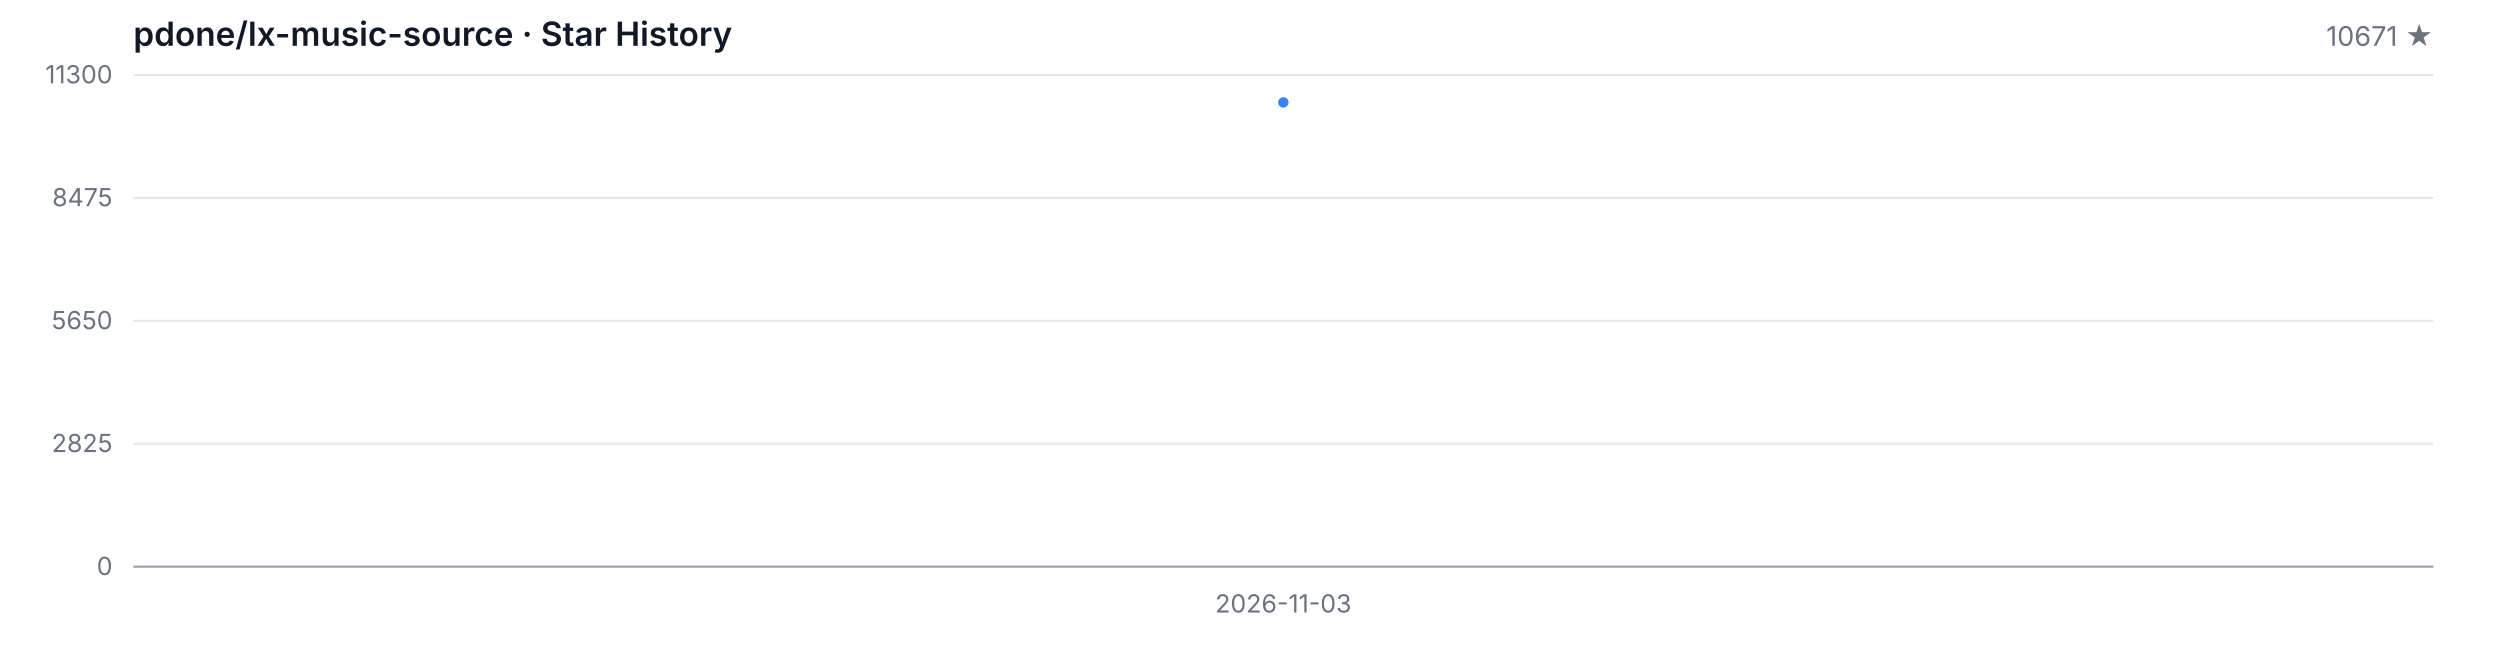
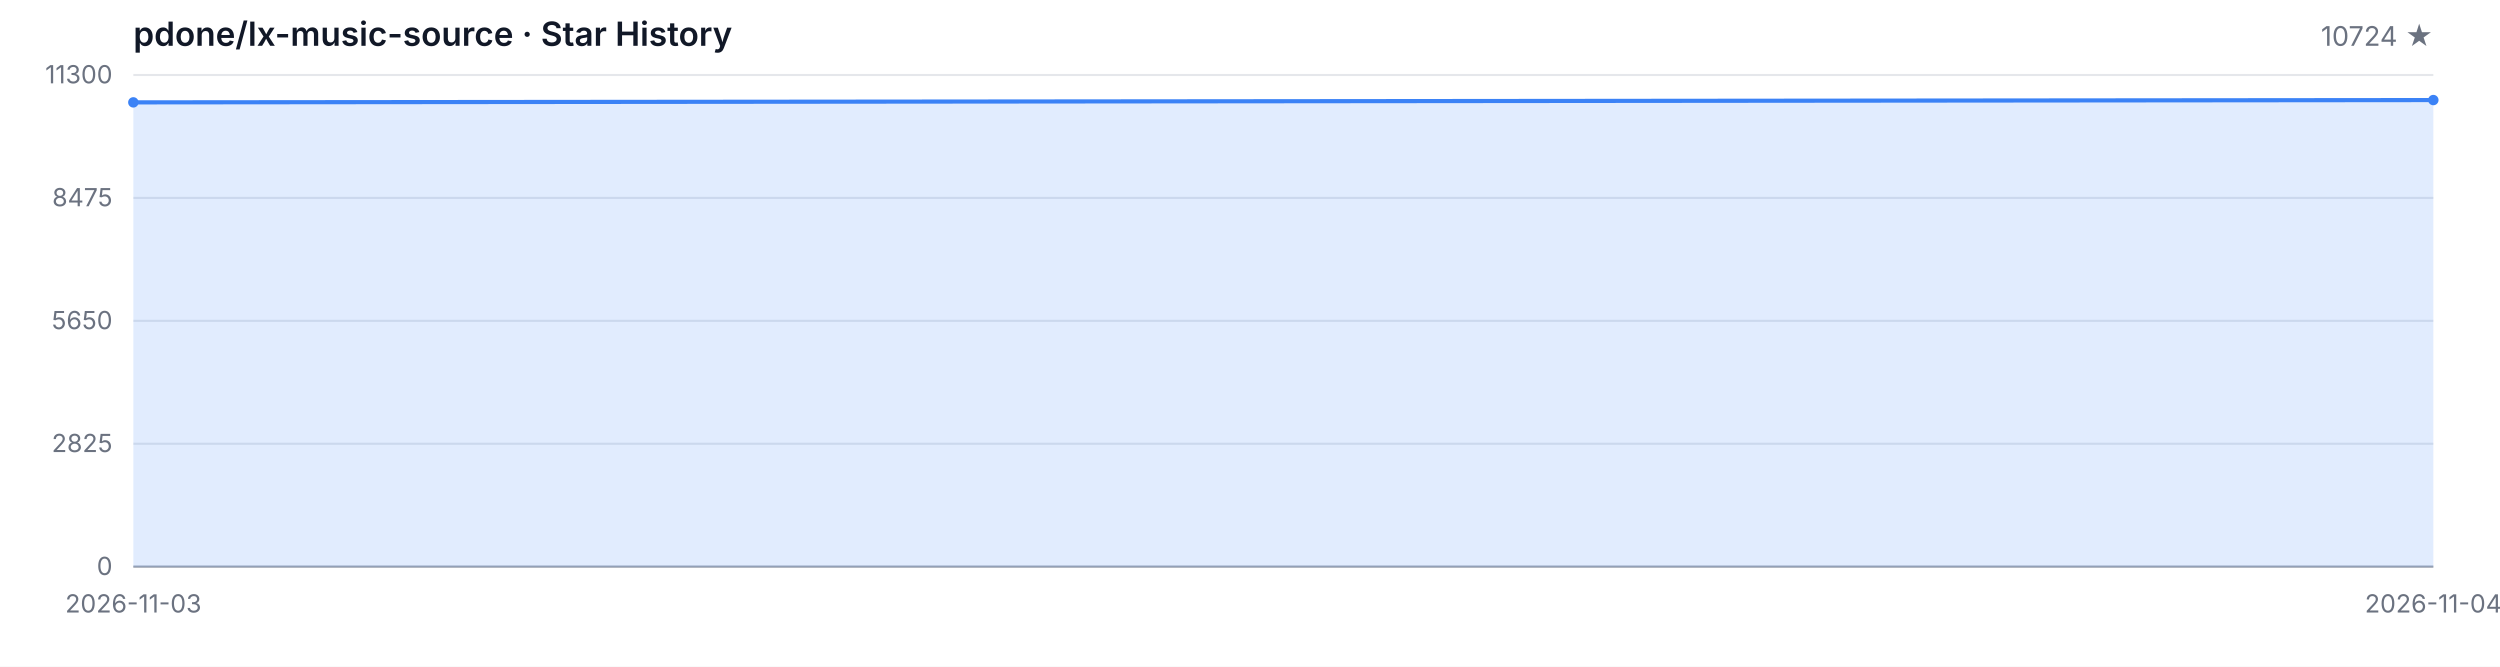
<svg xmlns="http://www.w3.org/2000/svg" width="1200" height="320" viewBox="0 0 1200 320" role="img" aria-label="Star History">
  <style>
  .bg { fill: #ffffff; }
  .grid { stroke: #e5e7eb; stroke-width: 1; }
  .axis { stroke: #9ca3af; stroke-width: 1; }
  .area { fill: rgba(59, 130, 246, 0.15); }
  .line { fill: none; stroke: #3b82f6; stroke-width: 2; stroke-linejoin: round; stroke-linecap: round; }
  .dot { fill: #3b82f6; }
  .tlabel { fill: #6b7280; font-family: -apple-system, BlinkMacSystemFont, 'Segoe UI', sans-serif; font-size: 12px; }
  .title { fill: #111827; font-family: -apple-system, BlinkMacSystemFont, 'Segoe UI', sans-serif; font-size: 16px; font-weight: 600; }
  .subtitle { fill: #6b7280; font-family: -apple-system, BlinkMacSystemFont, 'Segoe UI', sans-serif; font-size: 13px; }
  @media (prefers-color-scheme: dark) {
    .bg { fill: #0d1117; }
    .grid { stroke: #21262d; }
    .axis { stroke: #484f58; }
    .area { fill: rgba(58, 132, 255, 0.18); }
    .line { stroke: #58a6ff; }
    .dot { fill: #58a6ff; }
    .tlabel { fill: #8b949e; }
    .title { fill: #c9d1d9; }
    .subtitle { fill: #8b949e; }
  }
</style>
  <rect class="bg" width="1200" height="320" />
  <text class="title" x="64" y="22">pdone/lx-music-source · Star History</text>
-   <text class="subtitle" x="1168" y="22" text-anchor="end">10671 ★</text>
+   <text class="subtitle" x="1168" y="22" text-anchor="end">10724 ★</text>
  <line class="grid" x1="64" y1="272.00" x2="1168" y2="272.00" />
  <line class="grid" x1="64" y1="213.00" x2="1168" y2="213.00" />
  <line class="grid" x1="64" y1="154.00" x2="1168" y2="154.00" />
  <line class="grid" x1="64" y1="95.00" x2="1168" y2="95.00" />
  <line class="grid" x1="64" y1="36.00" x2="1168" y2="36.00" />
  <text class="tlabel" x="54" y="276.00" text-anchor="end">0</text>
  <text class="tlabel" x="54" y="217.00" text-anchor="end">2825</text>
  <text class="tlabel" x="54" y="158.00" text-anchor="end">5650</text>
  <text class="tlabel" x="54" y="99.00" text-anchor="end">8475</text>
  <text class="tlabel" x="54" y="40.00" text-anchor="end">11300</text>
  <line class="axis" x1="64" y1="272" x2="1168" y2="272" />
-   <path class="area" d="M 616.00 272.00 L 616.00 49.14 L 616.00 272.00 Z" />
-   <path class="line" d="M 616.00 49.14" />
-   <circle class="dot" cx="616.00" cy="49.14" r="2.5" />
-   <text class="tlabel" x="616.00" y="294" text-anchor="middle">2026-11-03</text>
+   <path class="area" d="M 64.00 272.00 L 64.00 49.14 L 1168.00 48.03 L 1168.00 272.00 Z" />
+   <path class="line" d="M 64.00 49.14 L 1168.00 48.03" />
+   <circle class="dot" cx="64.00" cy="49.14" r="2.5" />
+   <circle class="dot" cx="1168.00" cy="48.03" r="2.5" />
+   <text class="tlabel" x="64.00" y="294" text-anchor="middle">2026-11-03</text>
+   <text class="tlabel" x="1168.00" y="294" text-anchor="middle">2026-11-04</text>
</svg>
